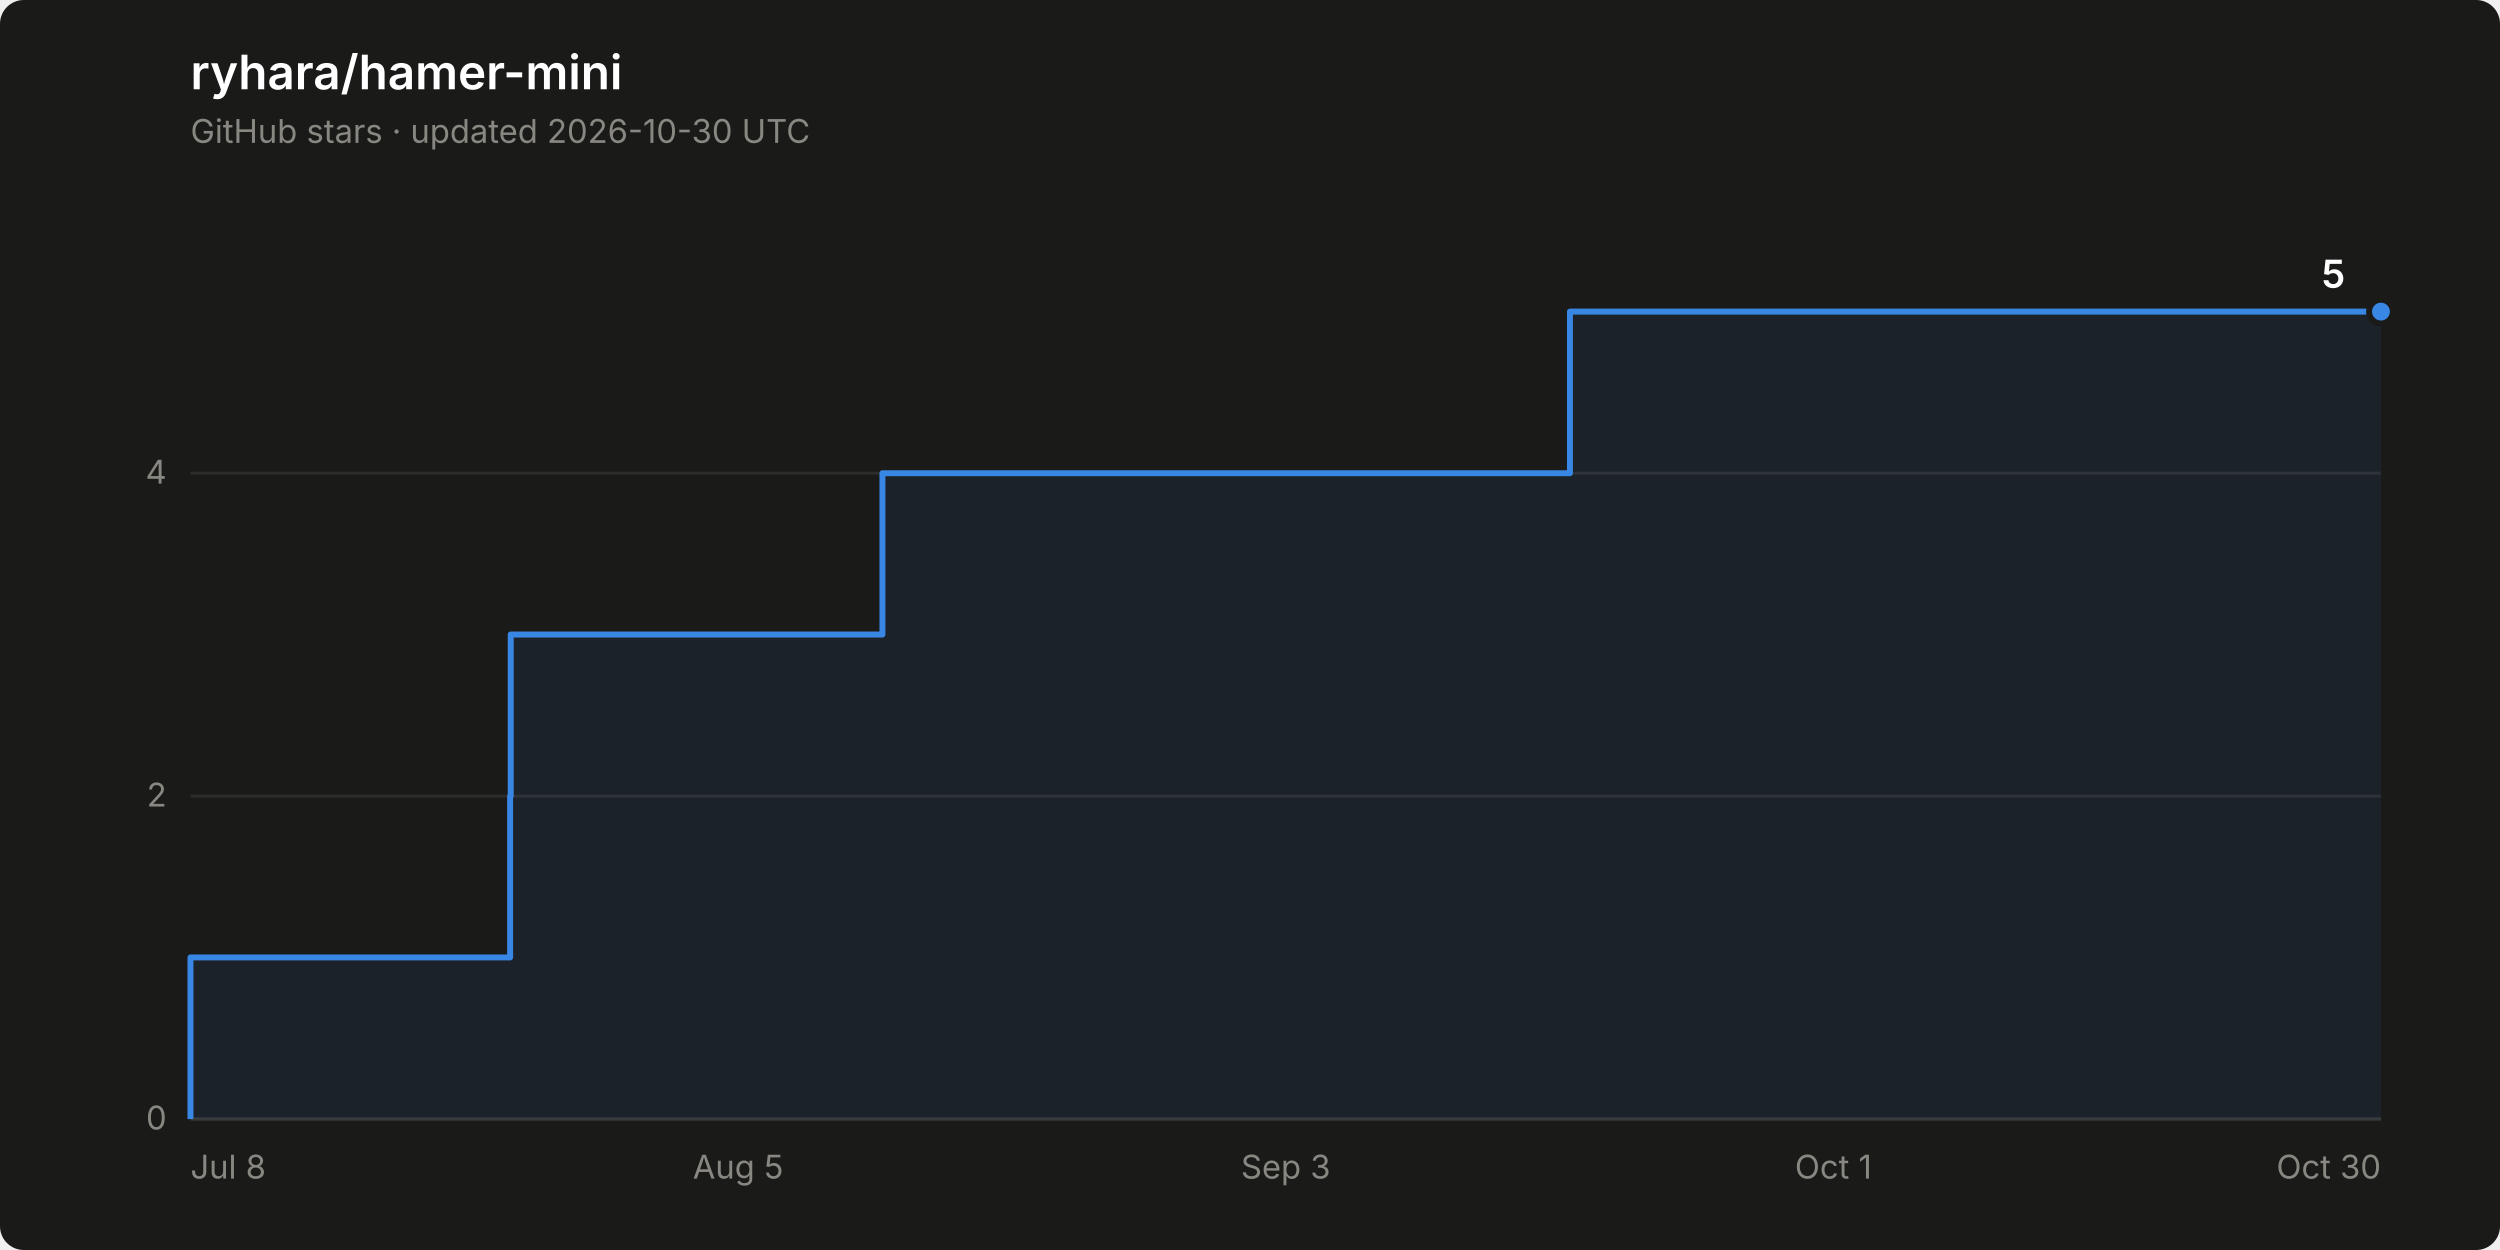
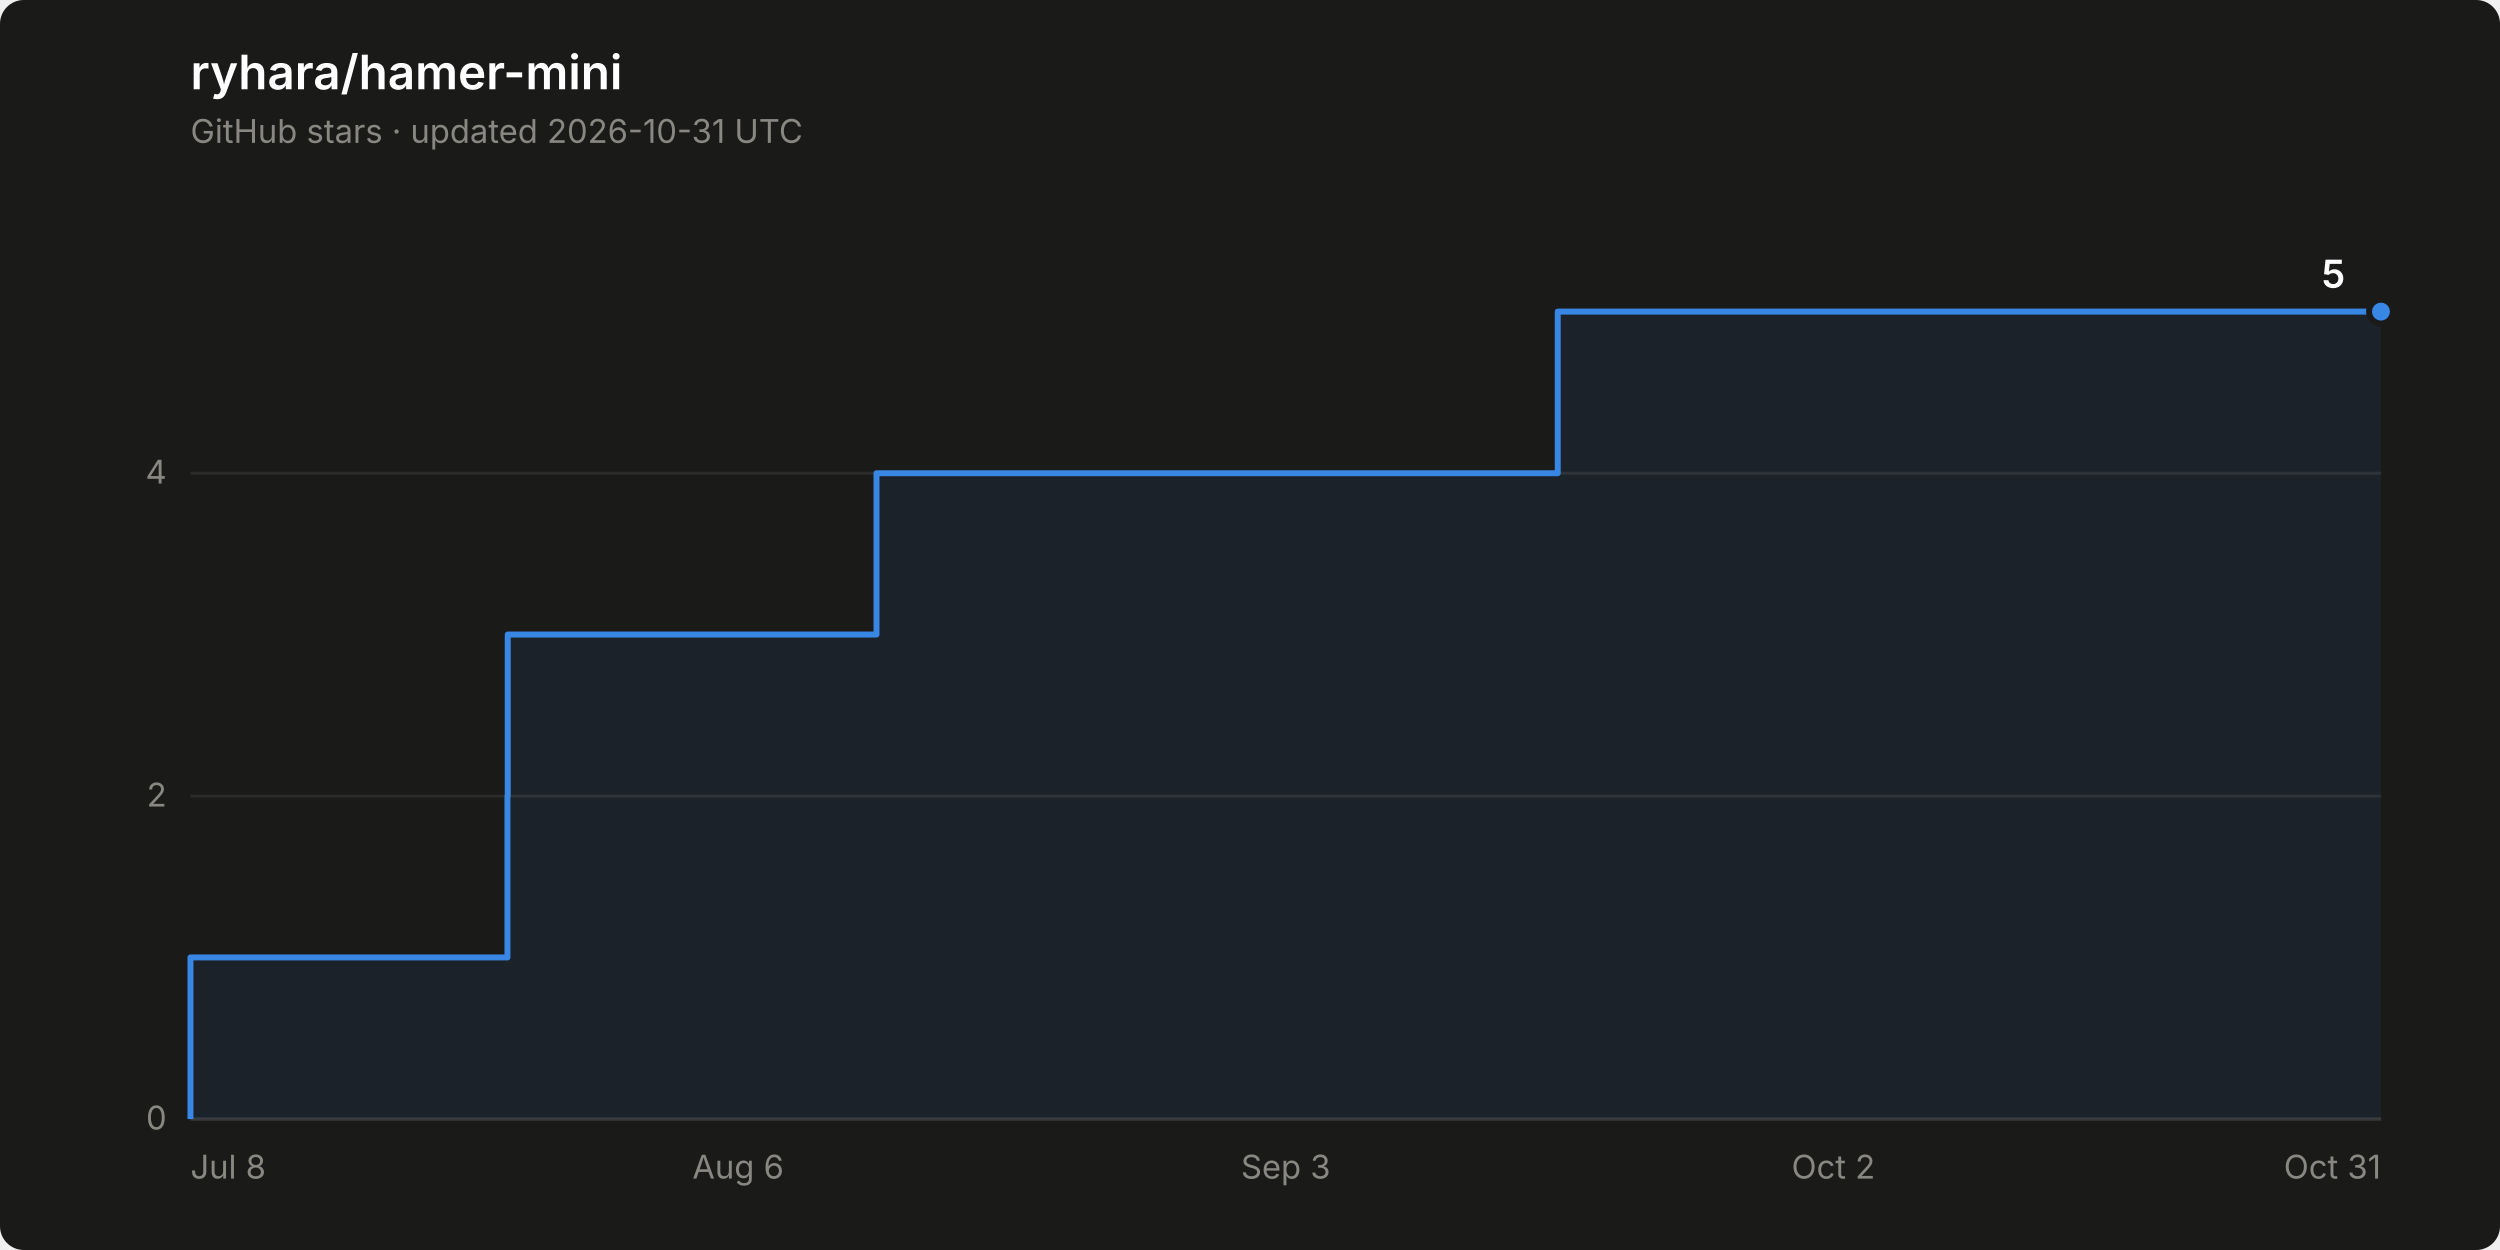
<svg xmlns="http://www.w3.org/2000/svg" width="840" height="420" viewBox="0 0 840 420" role="img" aria-label="Star history of ryhara/hamer-mini: 5 stars">
  <rect width="840" height="420" rx="8" fill="#1a1a19" />
  <text x="64" y="30" font-family="system-ui, -apple-system, &quot;Segoe UI&quot;, sans-serif" font-size="16" font-weight="600" fill="#ffffff">ryhara/hamer-mini</text>
-   <text x="64" y="48" font-family="system-ui, -apple-system, &quot;Segoe UI&quot;, sans-serif" font-size="11" fill="#898781">GitHub stars · updated 2026-10-30 UTC</text>
+   <text x="64" y="48" font-family="system-ui, -apple-system, &quot;Segoe UI&quot;, sans-serif" font-size="11" fill="#898781">GitHub stars · updated 2026-10-31 UTC</text>
  <line x1="64" y1="376.0" x2="800" y2="376.0" stroke="#2c2c2a" stroke-width="1" />
  <text x="56" y="379.5" font-family="system-ui, -apple-system, &quot;Segoe UI&quot;, sans-serif" font-size="11" fill="#898781" text-anchor="end" style="font-variant-numeric: tabular-nums">0</text>
  <line x1="64" y1="267.5" x2="800" y2="267.5" stroke="#2c2c2a" stroke-width="1" />
  <text x="56" y="271.0" font-family="system-ui, -apple-system, &quot;Segoe UI&quot;, sans-serif" font-size="11" fill="#898781" text-anchor="end" style="font-variant-numeric: tabular-nums">2</text>
  <line x1="64" y1="159.0" x2="800" y2="159.0" stroke="#2c2c2a" stroke-width="1" />
  <text x="56" y="162.5" font-family="system-ui, -apple-system, &quot;Segoe UI&quot;, sans-serif" font-size="11" fill="#898781" text-anchor="end" style="font-variant-numeric: tabular-nums">4</text>
  <line x1="64" y1="376.0" x2="800" y2="376.0" stroke="#383835" stroke-width="1" />
  <text x="64.0" y="396" font-family="system-ui, -apple-system, &quot;Segoe UI&quot;, sans-serif" font-size="11" fill="#898781" text-anchor="start">Jul 8</text>
-   <text x="248.0" y="396" font-family="system-ui, -apple-system, &quot;Segoe UI&quot;, sans-serif" font-size="11" fill="#898781" text-anchor="middle">Aug 5</text>
+   <text x="248.0" y="396" font-family="system-ui, -apple-system, &quot;Segoe UI&quot;, sans-serif" font-size="11" fill="#898781" text-anchor="middle">Aug 6</text>
  <text x="432.0" y="396" font-family="system-ui, -apple-system, &quot;Segoe UI&quot;, sans-serif" font-size="11" fill="#898781" text-anchor="middle">Sep 3</text>
-   <text x="616.0" y="396" font-family="system-ui, -apple-system, &quot;Segoe UI&quot;, sans-serif" font-size="11" fill="#898781" text-anchor="middle">Oct 1</text>
-   <text x="800.0" y="396" font-family="system-ui, -apple-system, &quot;Segoe UI&quot;, sans-serif" font-size="11" fill="#898781" text-anchor="end">Oct 30</text>
-   <path d="M 64.0 376.0 L 64.0 321.7 L 171.4 321.7 L 171.4 267.5 L 171.6 267.5 L 171.6 213.2 L 296.5 213.2 L 296.5 159.0 L 527.5 159.0 L 527.5 104.7 L 800.0 104.7 L 800.0 376.0 Z" fill="#3987e5" fill-opacity="0.08" stroke="none" />
-   <path d="M 64.0 376.0 L 64.0 321.7 L 171.4 321.7 L 171.4 267.5 L 171.6 267.5 L 171.6 213.2 L 296.5 213.2 L 296.5 159.0 L 527.5 159.0 L 527.5 104.7 L 800.0 104.7" fill="none" stroke="#3987e5" stroke-width="2" stroke-linejoin="round" />
+   <text x="616.0" y="396" font-family="system-ui, -apple-system, &quot;Segoe UI&quot;, sans-serif" font-size="11" fill="#898781" text-anchor="middle">Oct 2</text>
+   <text x="800.0" y="396" font-family="system-ui, -apple-system, &quot;Segoe UI&quot;, sans-serif" font-size="11" fill="#898781" text-anchor="end">Oct 31</text>
+   <path d="M 64.0 376.0 L 64.0 321.7 L 170.5 321.7 L 170.5 267.5 L 170.6 267.5 L 170.6 213.2 L 294.5 213.2 L 294.5 159.0 L 523.4 159.0 L 523.4 104.7 L 800.0 104.7 L 800.0 376.0 Z" fill="#3987e5" fill-opacity="0.08" stroke="none" />
+   <path d="M 64.0 376.0 L 64.0 321.7 L 170.5 321.7 L 170.5 267.5 L 170.6 267.5 L 170.6 213.2 L 294.5 213.2 L 294.5 159.0 L 523.4 159.0 L 523.4 104.7 L 800.0 104.7" fill="none" stroke="#3987e5" stroke-width="2" stroke-linejoin="round" />
  <circle cx="800.0" cy="104.7" r="4" fill="#3987e5" stroke="#1a1a19" stroke-width="2" />
  <text x="788.0" y="96.7" font-family="system-ui, -apple-system, &quot;Segoe UI&quot;, sans-serif" font-size="13" font-weight="600" fill="#ffffff" text-anchor="end" style="font-variant-numeric: tabular-nums">5</text>
</svg>
